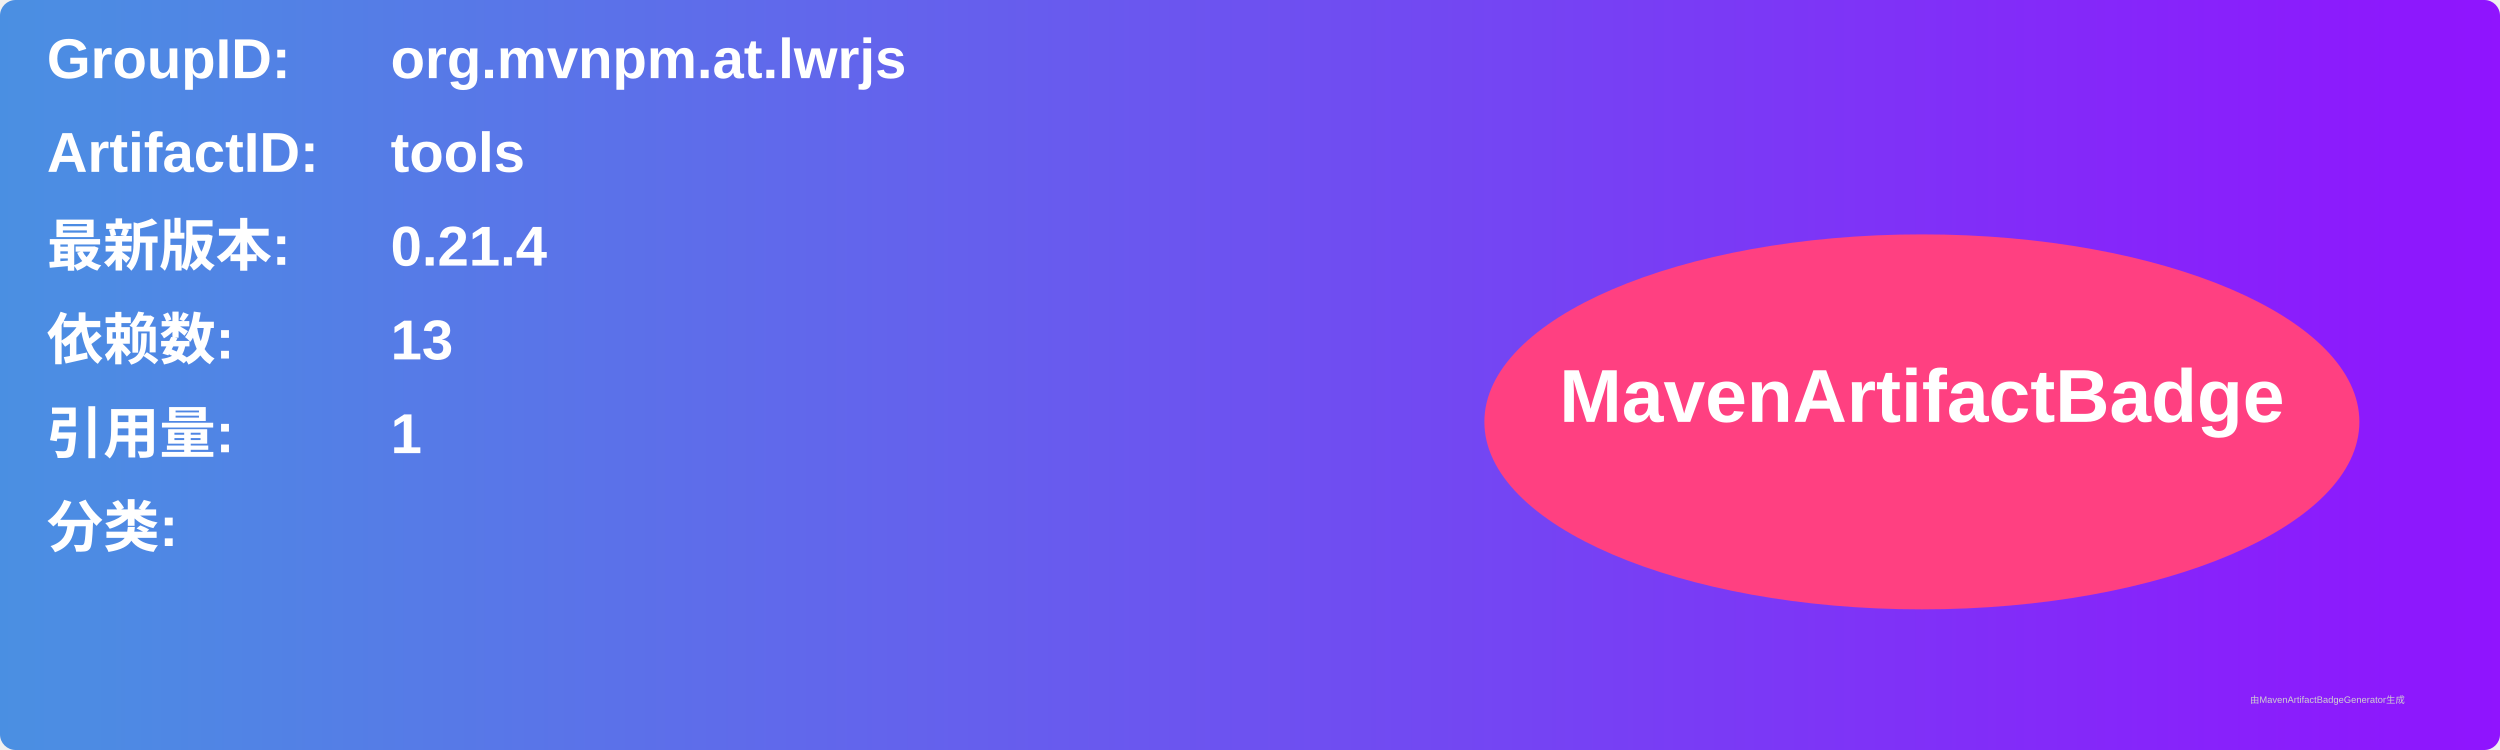
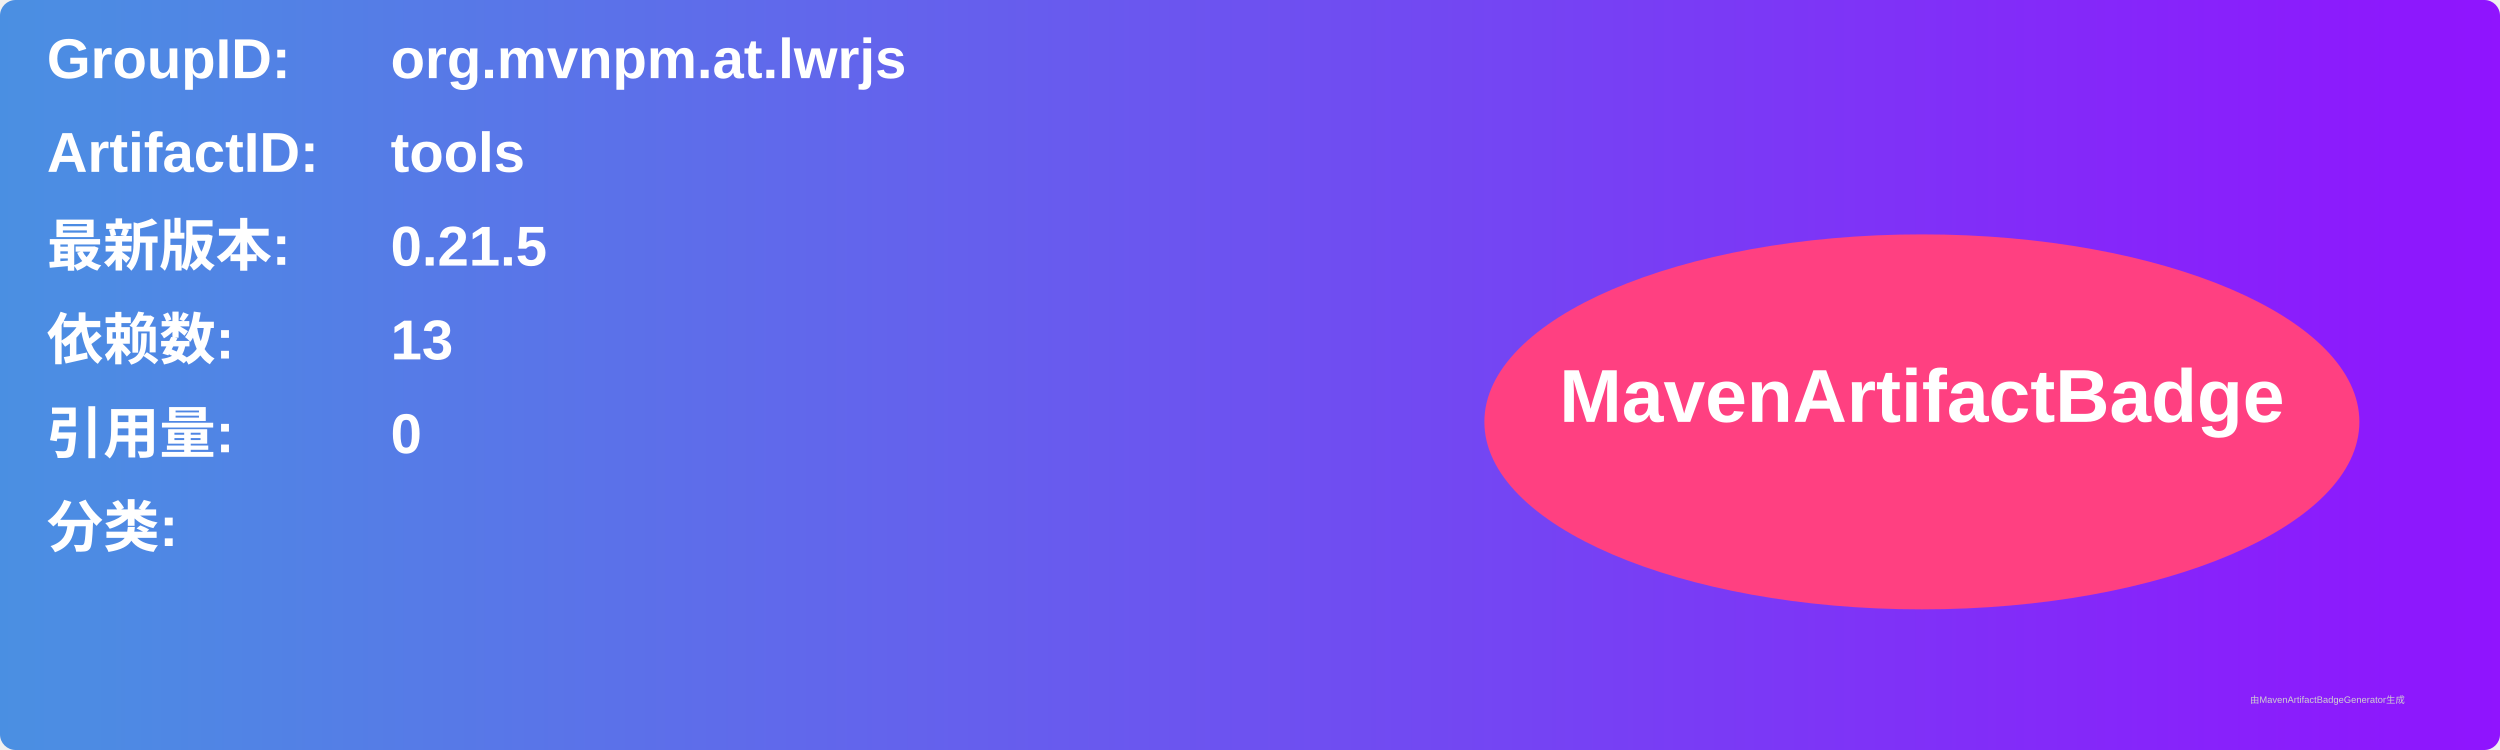
<svg xmlns="http://www.w3.org/2000/svg" width="800" height="240" viewBox="0 0 800 240">
  <linearGradient id="grad" x1="0%" y1="0%" x2="100%" y2="0%">
    <stop offset="0%" stop-color="#4a90e2" />
    <stop offset="100%" stop-color="#9013fe" />
  </linearGradient>
  <rect width="100%" height="100%" rx="5" ry="5" fill="url(#grad)" />
  <g transform="translate(15, 15)">
    <text x="0" y="10" font-family="Arial" font-size="18" fill="white" font-weight="bold" width="260">GroupID:</text>
    <text x="110" y="10" font-family="Arial" font-size="18" fill="white" font-weight="bold" width="460">org.mvnpm.at.lwrjs</text>
    <text x="0" y="40" font-family="Arial" font-size="18" fill="white" font-weight="bold" width="260">ArtifactID:</text>
    <text x="110" y="40" font-family="Arial" font-size="18" fill="white" font-weight="bold" width="460">tools</text>
    <text x="0" y="70" font-family="Arial" font-size="18" fill="white" font-weight="bold">最新版本:</text>
    <text x="110" y="70" font-family="Arial" font-size="18" fill="white" font-weight="bold">
-       <tspan font-weight="bold">0.21.4</tspan>
+       <tspan font-weight="bold">0.21.5</tspan>
    </text>
    <text x="0" y="100" font-family="Arial" font-size="18" fill="white" font-weight="bold">依赖数: </text>
    <text x="110" y="100" font-family="Arial" font-size="18" fill="white">
      <tspan font-weight="bold">13</tspan>
    </text>
    <text x="0" y="130" font-family="Arial" font-size="18" fill="white" font-weight="bold">引用量: </text>
    <text x="110" y="130" font-family="Arial" font-size="18" fill="white">
-       <tspan font-weight="bold">1</tspan>
+       <tspan font-weight="bold">0</tspan>
    </text>
    <text x="0" y="160" font-family="Arial" font-size="18" fill="white" font-weight="bold">分类:</text>
    <text x="10" y="190" font-family="Arial" font-size="10" fill="white">
      <tspan font-weight="bold" />
    </text>
    <ellipse cx="600" cy="120" rx="140" ry="60" fill="#ff4081" />
    <text x="600" y="120" text-anchor="middle" font-family="Arial" font-size="24" fill="white" font-weight="bold">MavenArtifactBadge</text>
  </g>
  <text x="720" y="225" font-family="Arial" font-size="3" fill="#d0d0d0">由MavenArtifactBadgeGenerator生成</text>
</svg>
